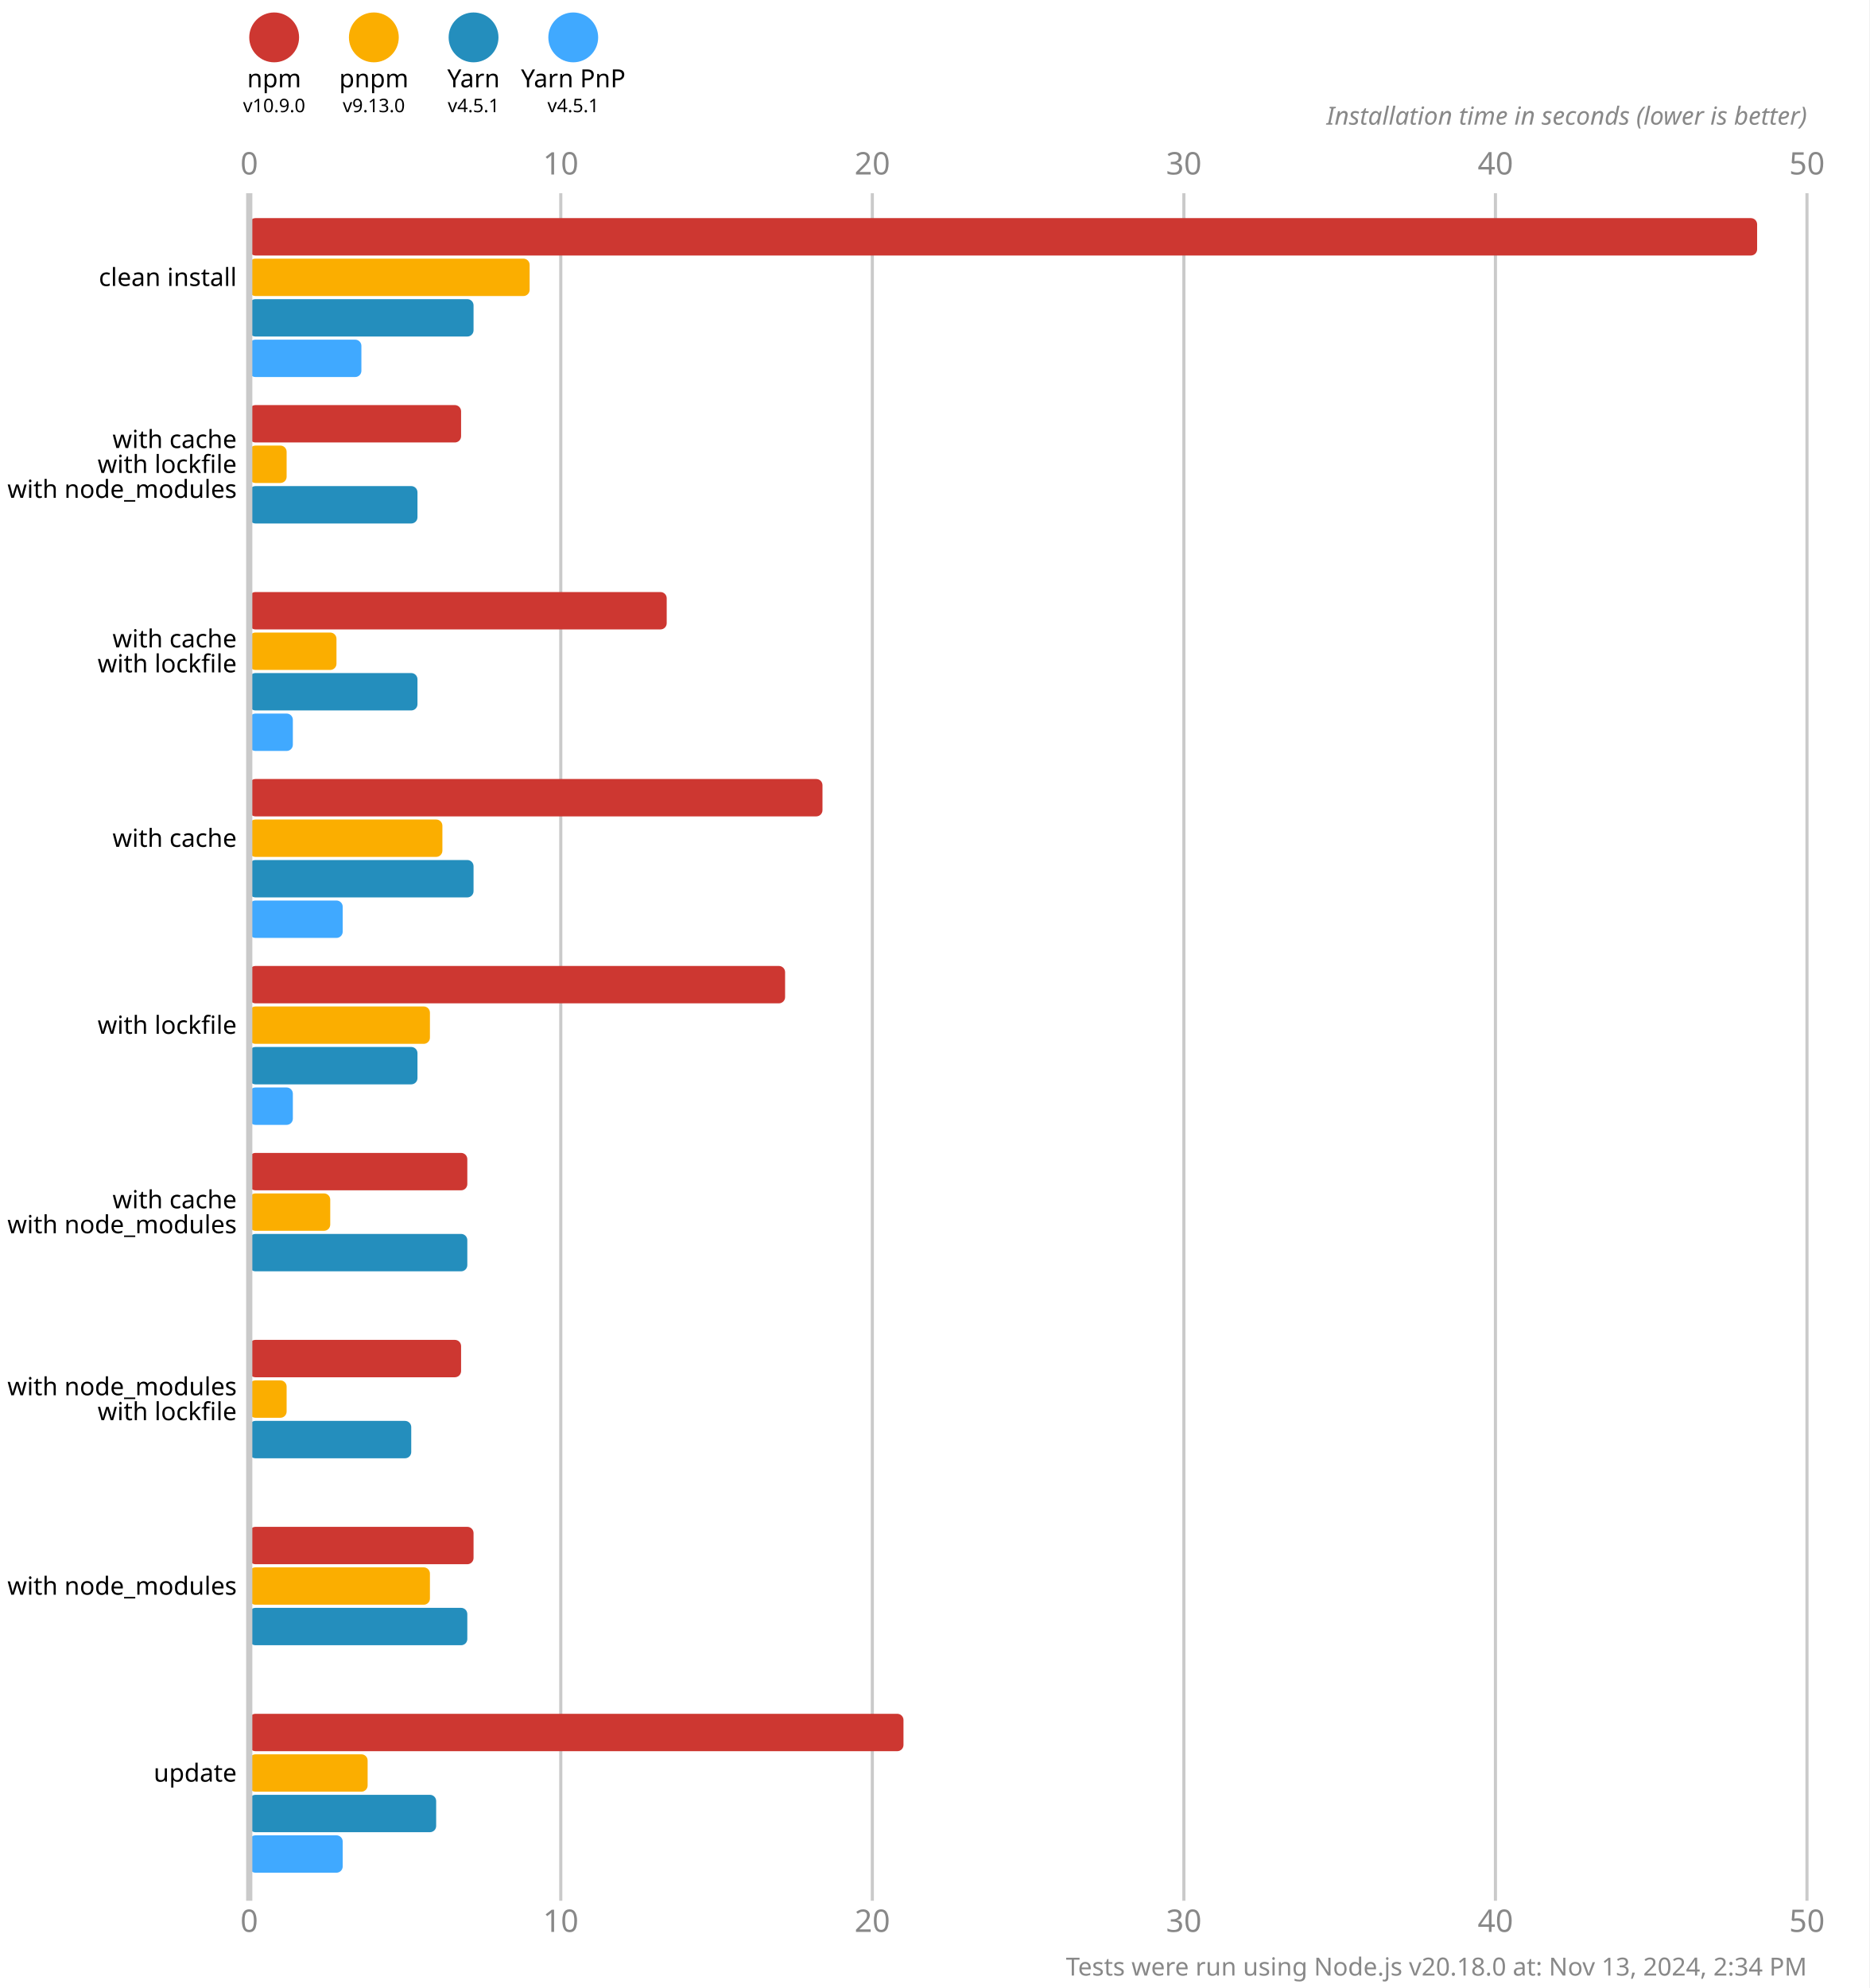
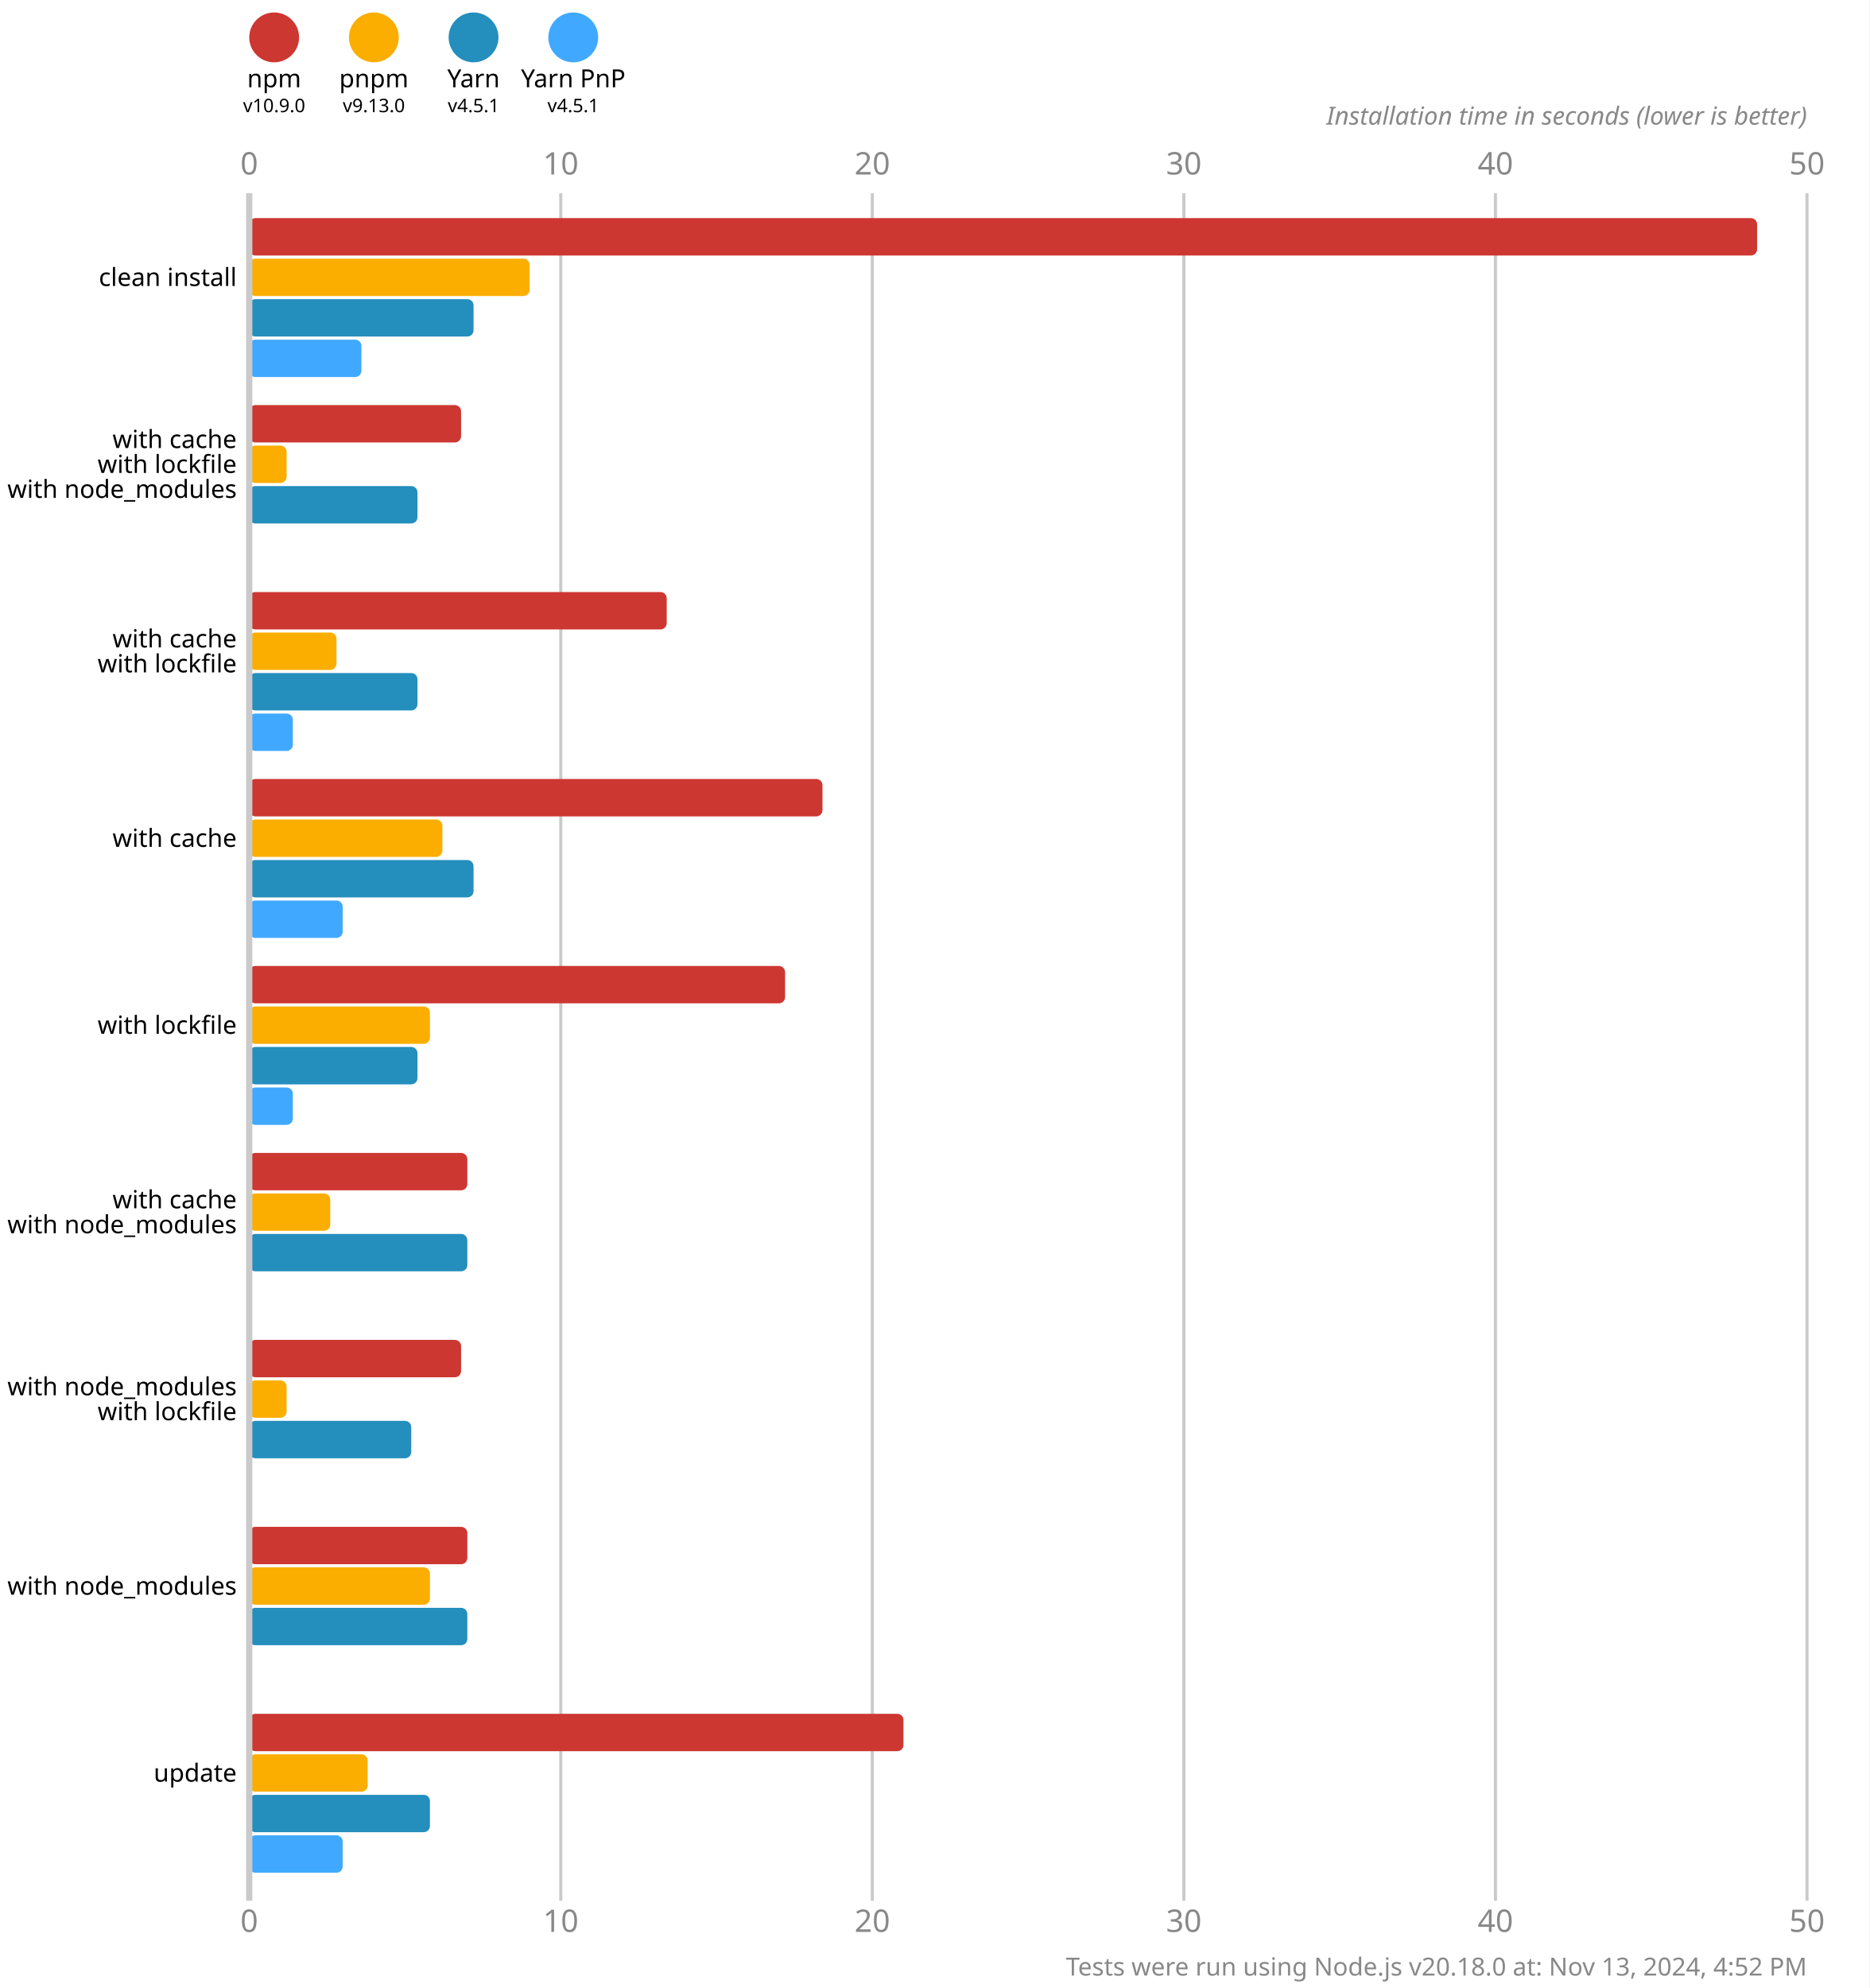
<svg xmlns="http://www.w3.org/2000/svg" version="1.1" viewBox="0 0 300 319">
  <style>
    .font { font-family: sans-serif; }
    .s3 { font-size: 3px; }
    .s4 { font-size: 4px; }
    .s5 { font-size: 5px; }
    .line { stroke: #cacaca; }
    .width { stroke-width: 0.5; }
    .text { fill: #888; }
  </style>
  <rect x="0" y="0" width="300" height="319" fill="#fff" />
  <circle cx="44" cy="6" r="4" fill="#cd3731" />
  <text x="44" y="14" class="font s4" text-anchor="middle">npm</text>
  <text x="44" y="18" class="font s3" text-anchor="middle">v10.9.0</text>
  <circle cx="60" cy="6" r="4" fill="#fbae00" />
  <text x="60" y="14" class="font s4" text-anchor="middle">pnpm</text>
  <text x="60" y="18" class="font s3" text-anchor="middle">v9.13.0</text>
  <circle cx="76" cy="6" r="4" fill="#248ebd" />
  <text x="76" y="14" class="font s4" text-anchor="middle">Yarn</text>
  <text x="76" y="18" class="font s3" text-anchor="middle">v4.5.1</text>
  <circle cx="92" cy="6" r="4" fill="#40a9ff" />
  <text x="92" y="14" class="font s4" text-anchor="middle">Yarn PnP</text>
  <text x="92" y="18" class="font s3" text-anchor="middle">v4.5.1</text>
  <text x="40" y="28" class="font s5 text" text-anchor="middle">0</text>
  <text x="40" y="310" class="font s5 text" text-anchor="middle">0</text>
  <line x1="90" y1="31" x2="90" y2="305" class="line width" />
  <text x="90" y="28" class="font s5 text" text-anchor="middle">10</text>
  <text x="90" y="310" class="font s5 text" text-anchor="middle">10</text>
  <line x1="140" y1="31" x2="140" y2="305" class="line width" />
  <text x="140" y="28" class="font s5 text" text-anchor="middle">20</text>
  <text x="140" y="310" class="font s5 text" text-anchor="middle">20</text>
  <line x1="190" y1="31" x2="190" y2="305" class="line width" />
  <text x="190" y="28" class="font s5 text" text-anchor="middle">30</text>
  <text x="190" y="310" class="font s5 text" text-anchor="middle">30</text>
  <line x1="240" y1="31" x2="240" y2="305" class="line width" />
  <text x="240" y="28" class="font s5 text" text-anchor="middle">40</text>
  <text x="240" y="310" class="font s5 text" text-anchor="middle">40</text>
  <line x1="290" y1="31" x2="290" y2="305" class="line width" />
  <text x="290" y="28" class="font s5 text" text-anchor="middle">50</text>
  <text x="290" y="310" class="font s5 text" text-anchor="middle">50</text>
  <text x="290" y="20" class="font s4 text" font-style="italic" text-anchor="end">Installation time in seconds (lower is better)</text>
  <rect x="40" y="35" width="242" height="6" fill="#cd3731" rx="1" ry="1" />
  <rect x="40" y="41.5" width="45" height="6" fill="#fbae00" rx="1" ry="1" />
  <rect x="40" y="48" width="36" height="6" fill="#248ebd" rx="1" ry="1" />
  <rect x="40" y="54.5" width="18" height="6" fill="#40a9ff" rx="1" ry="1" />
  <rect x="40" y="65" width="34" height="6" fill="#cd3731" rx="1" ry="1" />
  <rect x="40" y="71.5" width="6" height="6" fill="#fbae00" rx="1" ry="1" />
  <rect x="40" y="78" width="27" height="6" fill="#248ebd" rx="1" ry="1" />
  <rect x="40" y="84.5" width="0" height="6" fill="#40a9ff" rx="1" ry="1" />
  <rect x="40" y="95" width="67" height="6" fill="#cd3731" rx="1" ry="1" />
  <rect x="40" y="101.5" width="14" height="6" fill="#fbae00" rx="1" ry="1" />
  <rect x="40" y="108" width="27" height="6" fill="#248ebd" rx="1" ry="1" />
  <rect x="40" y="114.5" width="7" height="6" fill="#40a9ff" rx="1" ry="1" />
  <rect x="40" y="125" width="92" height="6" fill="#cd3731" rx="1" ry="1" />
  <rect x="40" y="131.5" width="31" height="6" fill="#fbae00" rx="1" ry="1" />
  <rect x="40" y="138" width="36" height="6" fill="#248ebd" rx="1" ry="1" />
  <rect x="40" y="144.5" width="15" height="6" fill="#40a9ff" rx="1" ry="1" />
  <rect x="40" y="155" width="86" height="6" fill="#cd3731" rx="1" ry="1" />
  <rect x="40" y="161.5" width="29" height="6" fill="#fbae00" rx="1" ry="1" />
  <rect x="40" y="168" width="27" height="6" fill="#248ebd" rx="1" ry="1" />
  <rect x="40" y="174.5" width="7" height="6" fill="#40a9ff" rx="1" ry="1" />
  <rect x="40" y="185" width="35" height="6" fill="#cd3731" rx="1" ry="1" />
  <rect x="40" y="191.5" width="13" height="6" fill="#fbae00" rx="1" ry="1" />
  <rect x="40" y="198" width="35" height="6" fill="#248ebd" rx="1" ry="1" />
  <rect x="40" y="204.5" width="0" height="6" fill="#40a9ff" rx="1" ry="1" />
  <rect x="40" y="215" width="34" height="6" fill="#cd3731" rx="1" ry="1" />
  <rect x="40" y="221.5" width="6" height="6" fill="#fbae00" rx="1" ry="1" />
  <rect x="40" y="228" width="26" height="6" fill="#248ebd" rx="1" ry="1" />
  <rect x="40" y="234.5" width="0" height="6" fill="#40a9ff" rx="1" ry="1" />
-   <rect x="40" y="245" width="36" height="6" fill="#cd3731" rx="1" ry="1" />
+   <rect x="40" y="245" width="35" height="6" fill="#cd3731" rx="1" ry="1" />
  <rect x="40" y="251.5" width="29" height="6" fill="#fbae00" rx="1" ry="1" />
  <rect x="40" y="258" width="35" height="6" fill="#248ebd" rx="1" ry="1" />
  <rect x="40" y="264.5" width="0" height="6" fill="#40a9ff" rx="1" ry="1" />
  <rect x="40" y="275" width="105" height="6" fill="#cd3731" rx="1" ry="1" />
  <rect x="40" y="281.5" width="19" height="6" fill="#fbae00" rx="1" ry="1" />
-   <rect x="40" y="288" width="30" height="6" fill="#248ebd" rx="1" ry="1" />
+   <rect x="40" y="288" width="29" height="6" fill="#248ebd" rx="1" ry="1" />
  <rect x="40" y="294.5" width="15" height="6" fill="#40a9ff" rx="1" ry="1" />
  <line x1="40" y1="31" x2="40" y2="305" class="line" />
  <text x="38" y="44.5" class="font s4" dominant-baseline="middle" text-anchor="end">clean install</text>
  <text x="38" y="70.5" class="font s4" dominant-baseline="middle" text-anchor="end">with cache</text>
  <text x="38" y="74.5" class="font s4" dominant-baseline="middle" text-anchor="end">with lockfile</text>
  <text x="38" y="78.5" class="font s4" dominant-baseline="middle" text-anchor="end">with node_modules</text>
  <text x="38" y="102.5" class="font s4" dominant-baseline="middle" text-anchor="end">with cache</text>
  <text x="38" y="106.5" class="font s4" dominant-baseline="middle" text-anchor="end">with lockfile</text>
  <text x="38" y="134.5" class="font s4" dominant-baseline="middle" text-anchor="end">with cache</text>
  <text x="38" y="164.5" class="font s4" dominant-baseline="middle" text-anchor="end">with lockfile</text>
  <text x="38" y="192.5" class="font s4" dominant-baseline="middle" text-anchor="end">with cache</text>
  <text x="38" y="196.5" class="font s4" dominant-baseline="middle" text-anchor="end">with node_modules</text>
  <text x="38" y="222.5" class="font s4" dominant-baseline="middle" text-anchor="end">with node_modules</text>
  <text x="38" y="226.5" class="font s4" dominant-baseline="middle" text-anchor="end">with lockfile</text>
  <text x="38" y="254.5" class="font s4" dominant-baseline="middle" text-anchor="end">with node_modules</text>
  <text x="38" y="284.5" class="font s4" dominant-baseline="middle" text-anchor="end">update</text>
-   <text x="290" y="317" class="font s4 text" text-anchor="end">Tests were run using Node.js v20.18.0 at: Nov 13, 2024, 2:34 PM</text>
+   <text x="290" y="317" class="font s4 text" text-anchor="end">Tests were run using Node.js v20.18.0 at: Nov 13, 2024, 4:52 PM</text>
</svg>
